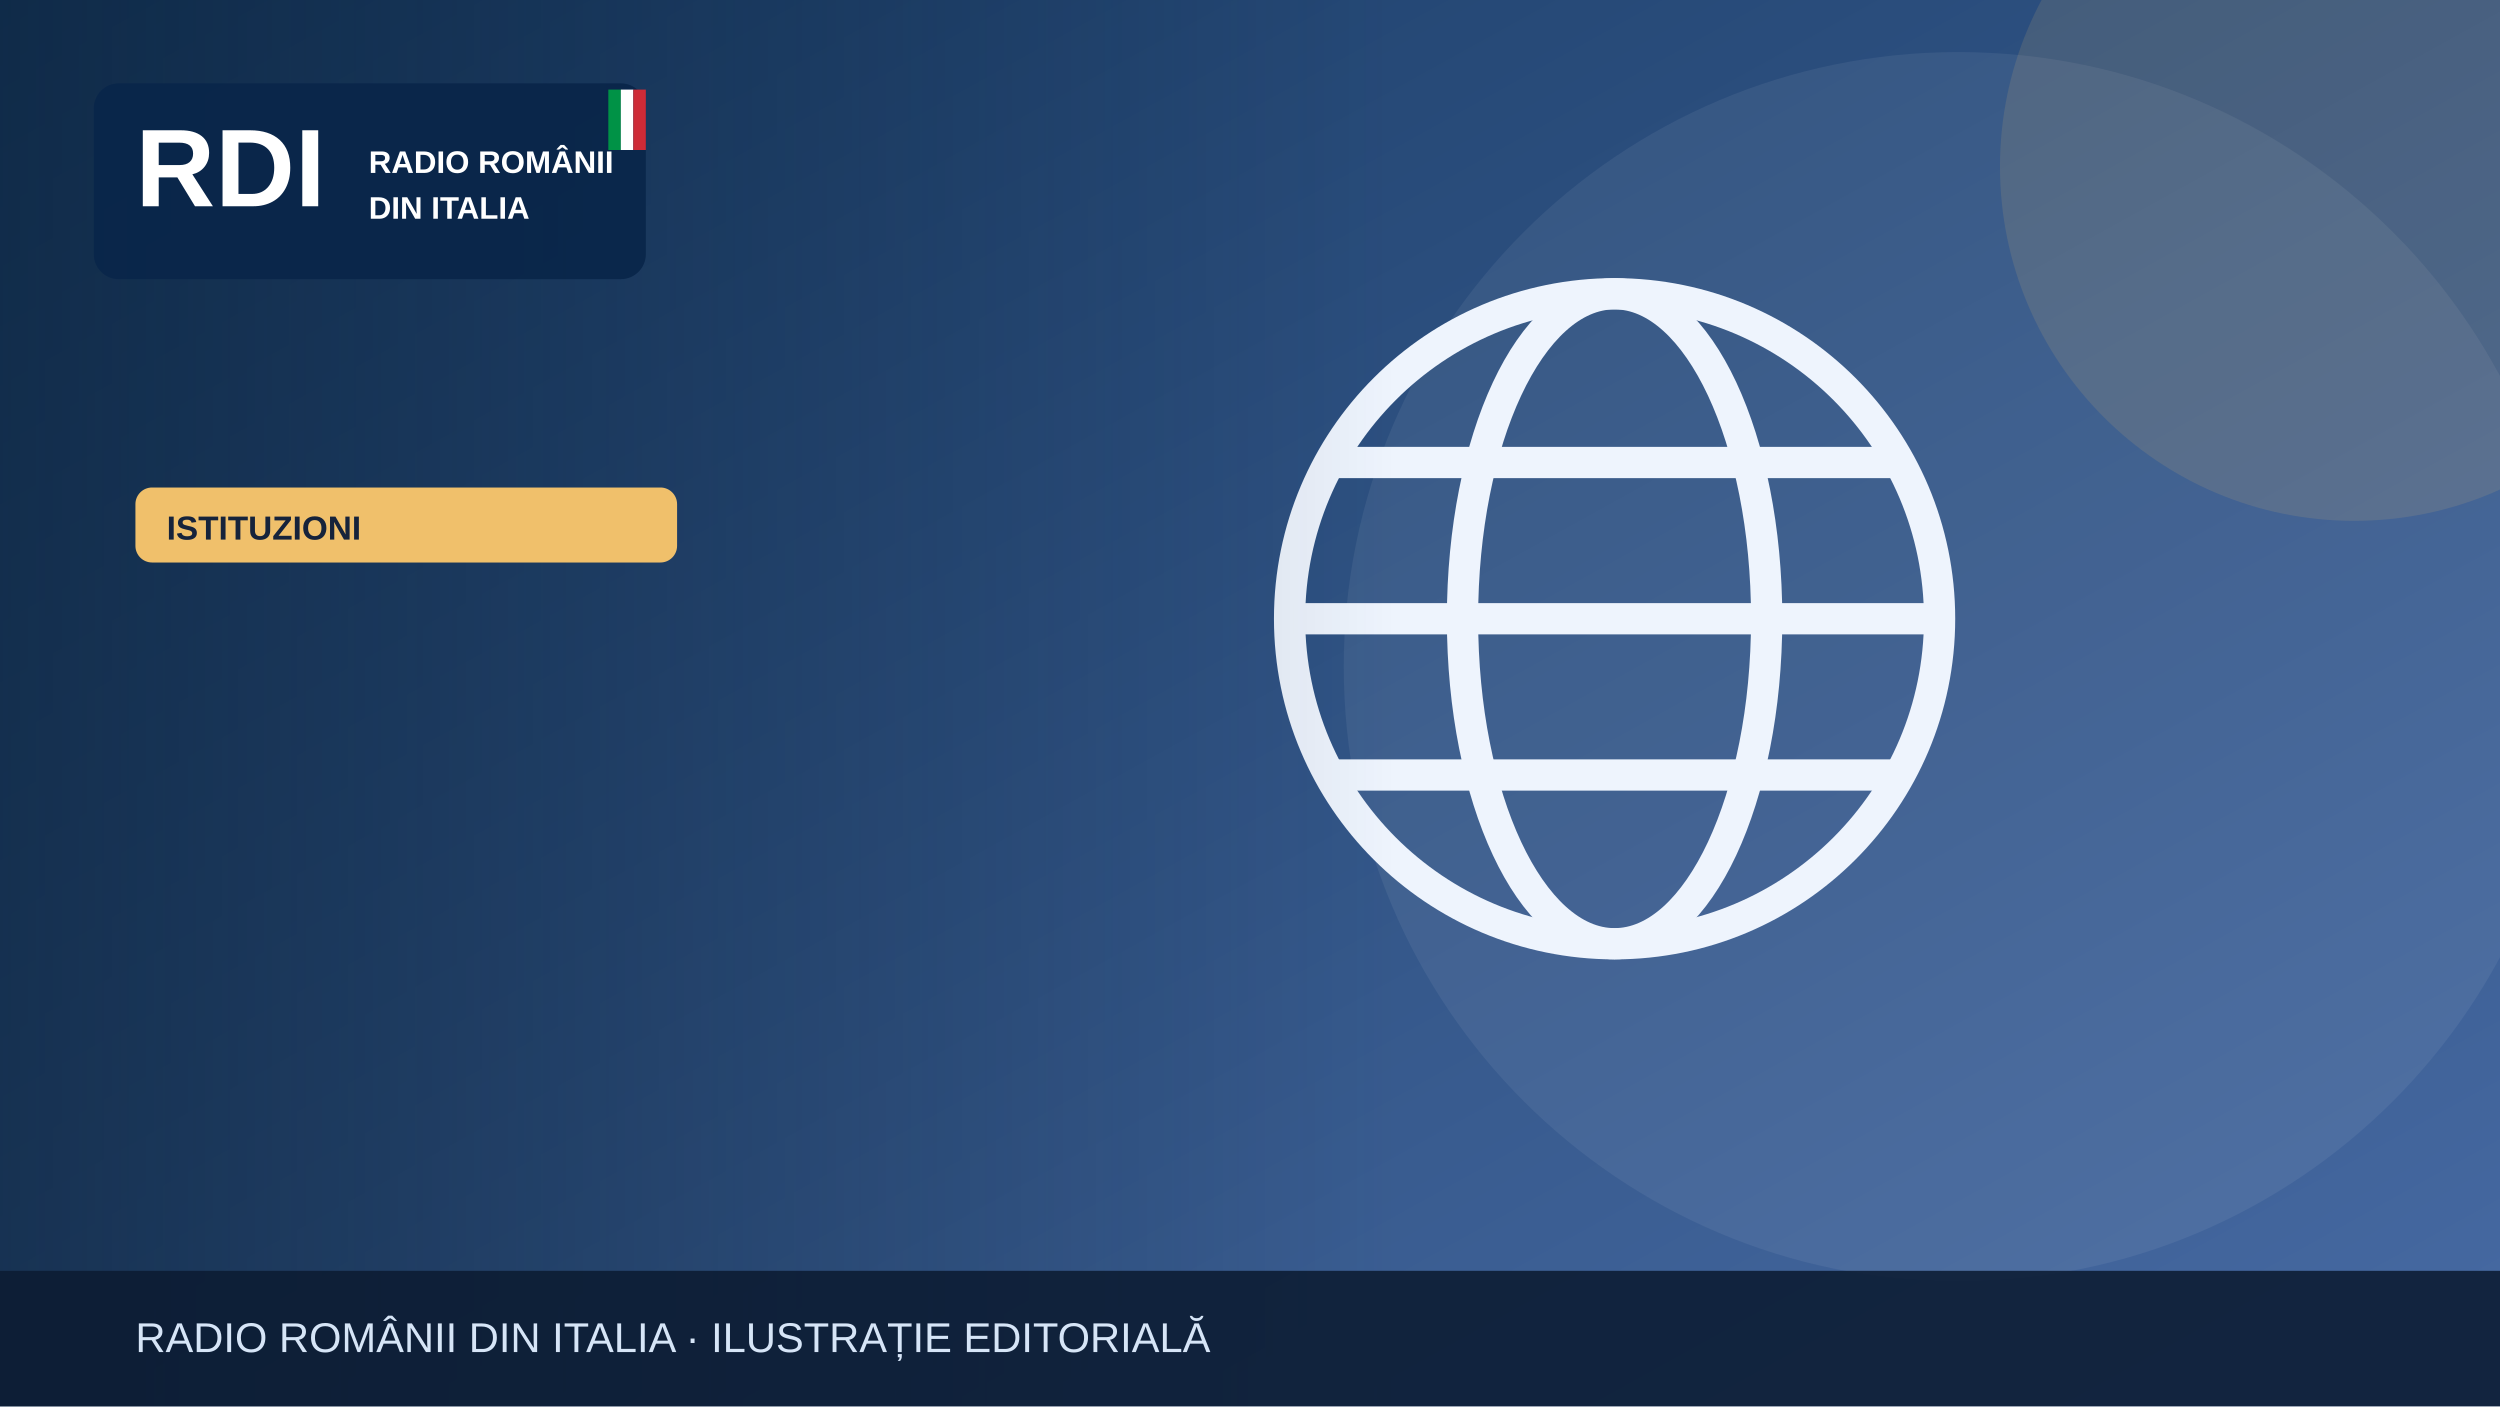
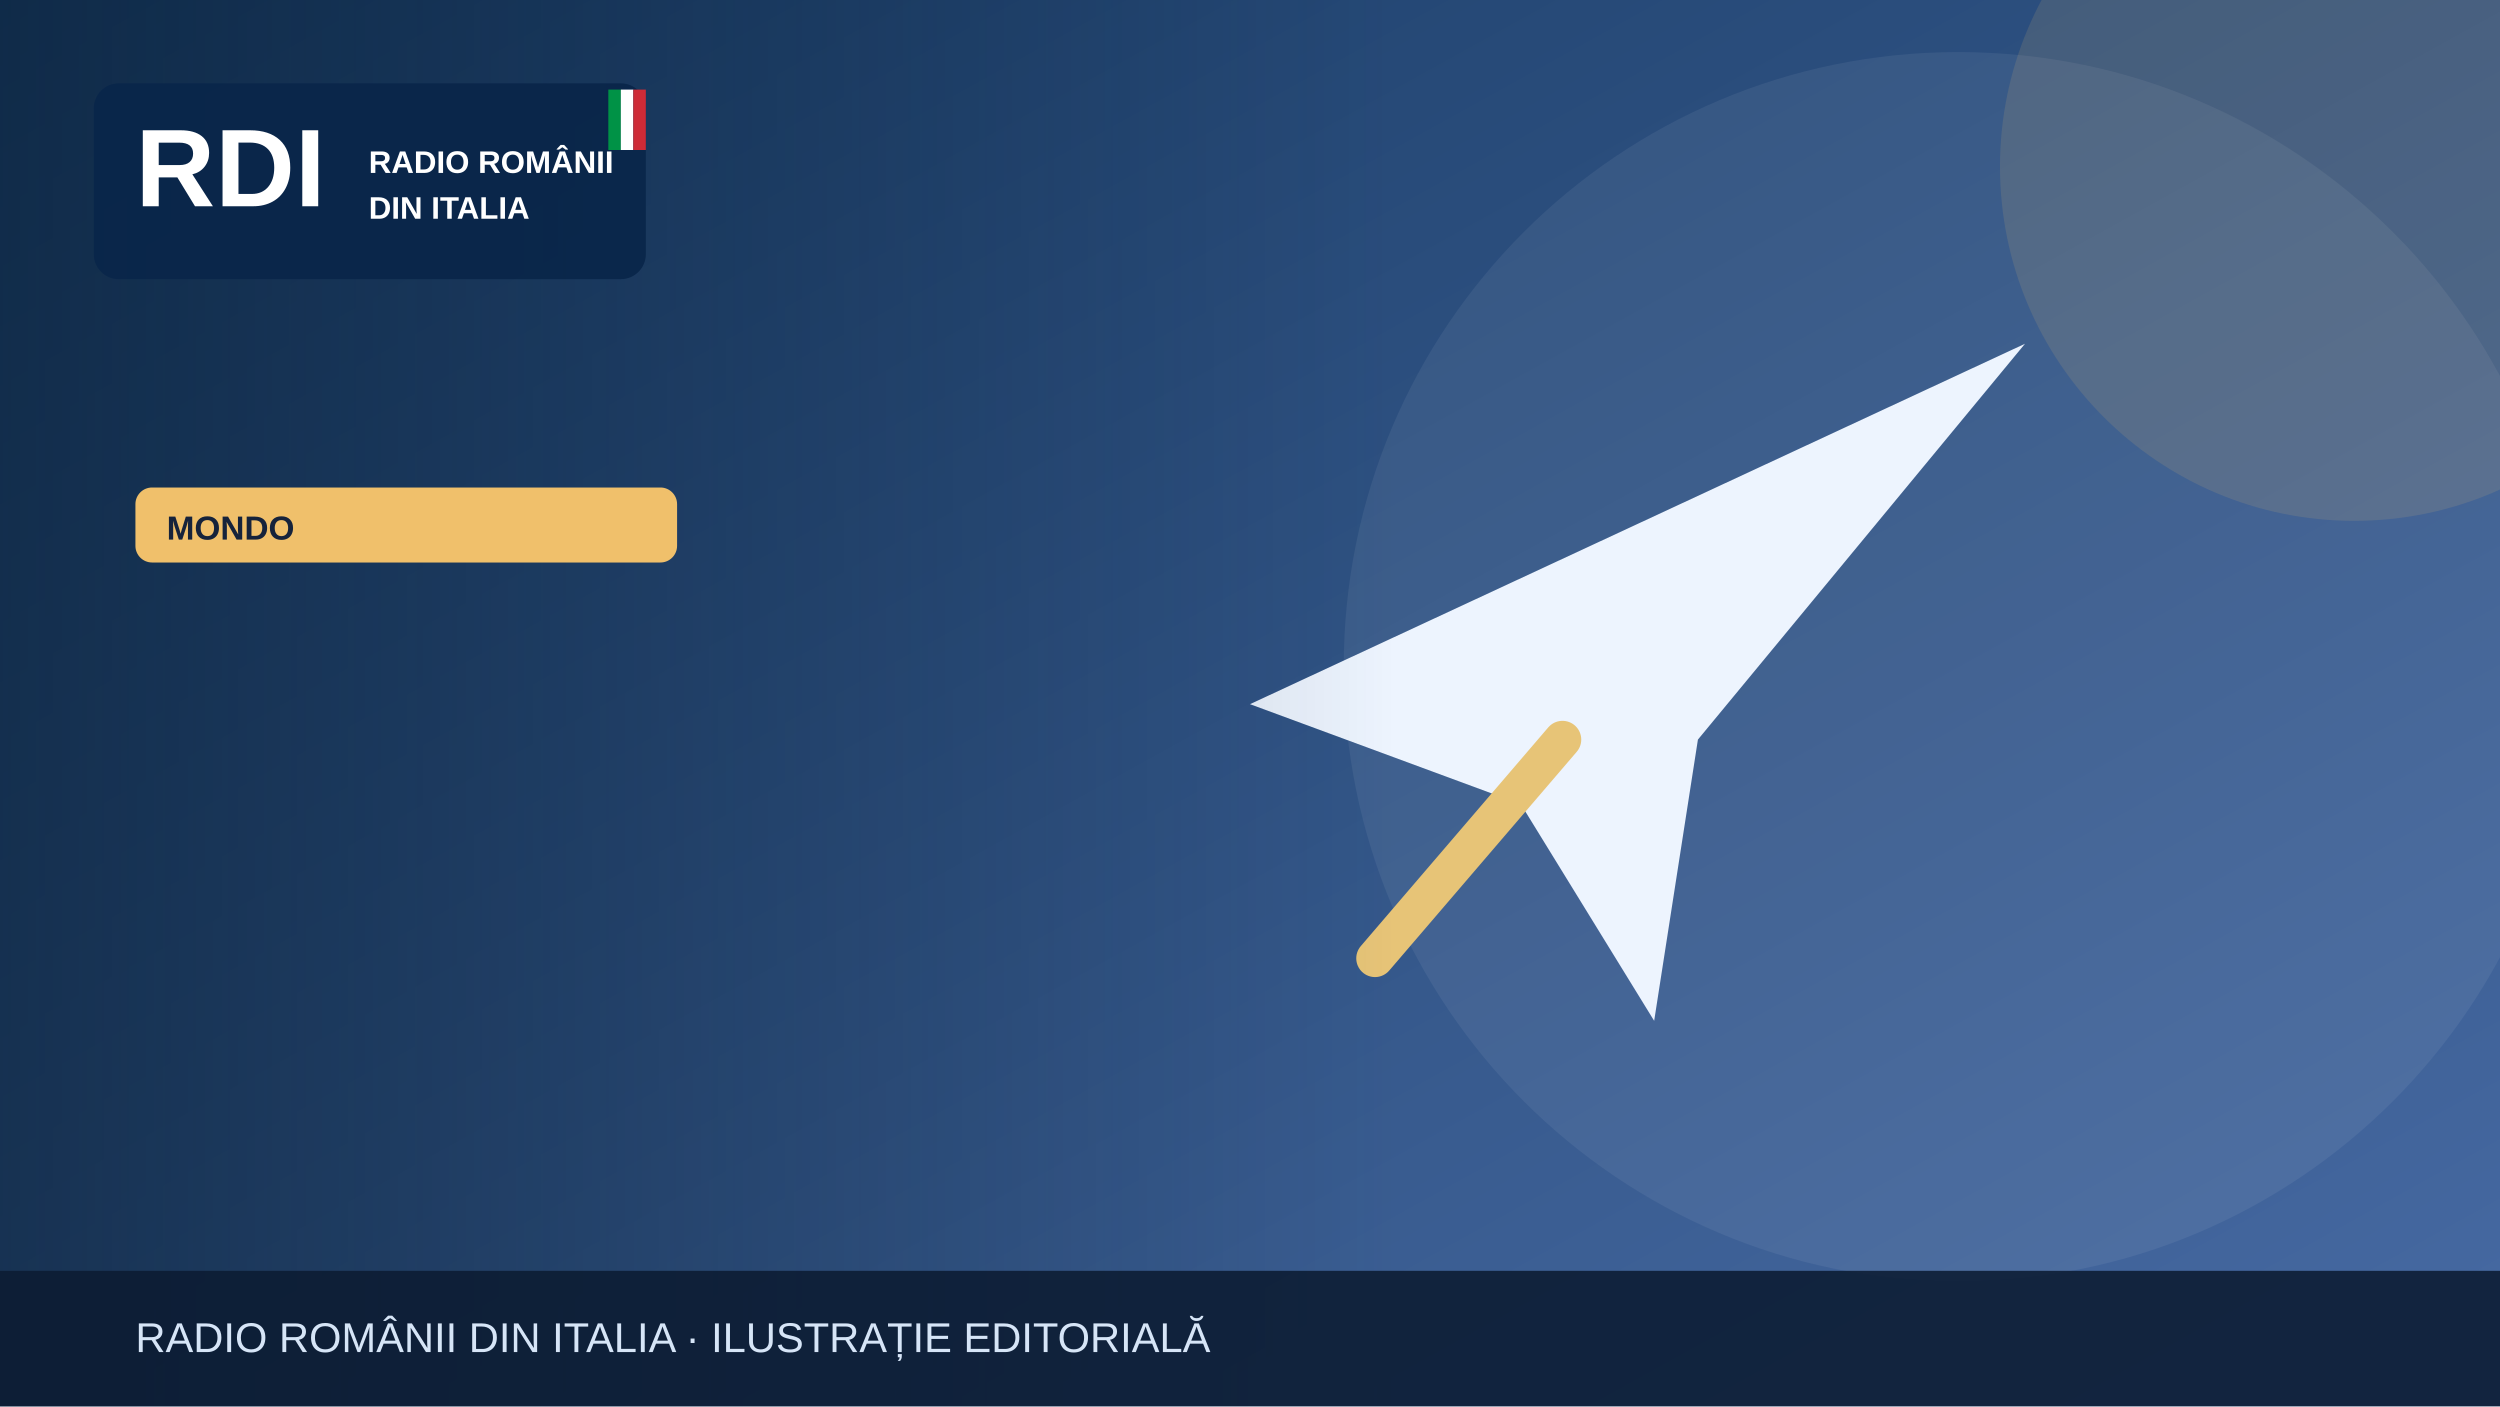
<svg xmlns="http://www.w3.org/2000/svg" width="1200" height="675" viewBox="0 0 1200 675" role="img" aria-label="Illustrazione editoriale RDI">
  <defs>
    <linearGradient id="bg" x2="1" y2="1">
      <stop stop-color="#183b64" />
      <stop offset="1" stop-color="#476aa3" />
    </linearGradient>
    <linearGradient id="shade">
      <stop stop-color="#0b223a" stop-opacity=".65" />
      <stop offset="1" stop-color="#0b223a" stop-opacity="0" />
    </linearGradient>
  </defs>
  <rect width="1200" height="675" fill="url(#bg)" />
  <circle cx="940" cy="320" r="295" fill="#fff" opacity=".065" />
  <circle cx="1130" cy="80" r="170" fill="#f0c06b" opacity=".13" />
  <g>
-     <g fill="none" stroke="#eef4fd" stroke-width="15">
-       <circle cx="775" cy="297" r="156" />
-       <ellipse cx="775" cy="297" rx="73" ry="156" />
-       <path d="M621 297h308m-290-75h272m-272 150h272" />
-     </g>
+     <path d="M600 338 972 165 815 355 794 490 730 386Z" fill="#edf4fe" />
+     <path d="m750 355-90 105" stroke="#e7c477" stroke-width="18" stroke-linecap="round" />
  </g>
  <rect x="0" y="0" width="670" height="675" fill="url(#shade)" />
  <rect x="45" y="40" width="265" height="94" rx="12" fill="#09264a" opacity=".97" />
  <text x="65" y="99" font-family="Arial,sans-serif" font-size="53" font-weight="900" fill="white">RDI</text>
  <text x="177" y="83" font-family="Arial,sans-serif" font-size="15" font-weight="800" fill="white">RADIO ROMÂNII</text>
  <text x="177" y="105" font-family="Arial,sans-serif" font-size="15" font-weight="800" fill="white">DIN ITALIA</text>
  <rect x="292" y="43" width="6" height="29" fill="#009246" />
  <rect x="298" y="43" width="6" height="29" fill="#fff" />
  <rect x="304" y="43" width="6" height="29" fill="#ce2b37" />
  <rect x="65" y="234" width="260" height="36" rx="8" fill="#f0c06b" />
-   <text x="80" y="259" font-family="Arial,sans-serif" font-size="16" font-weight="800" fill="#16233b">ISTITUZIONI</text>
+   <text x="80" y="259" font-family="Arial,sans-serif" font-size="16" font-weight="800" fill="#16233b">MONDO</text>
  <rect y="610" width="1200" height="65" fill="#0b1b32" opacity=".88" />
  <text x="65" y="649" font-family="Arial,sans-serif" font-size="20" fill="#d6e5f7">RADIO ROMÂNII DIN ITALIA · ILUSTRAȚIE EDITORIALĂ</text>
</svg>
